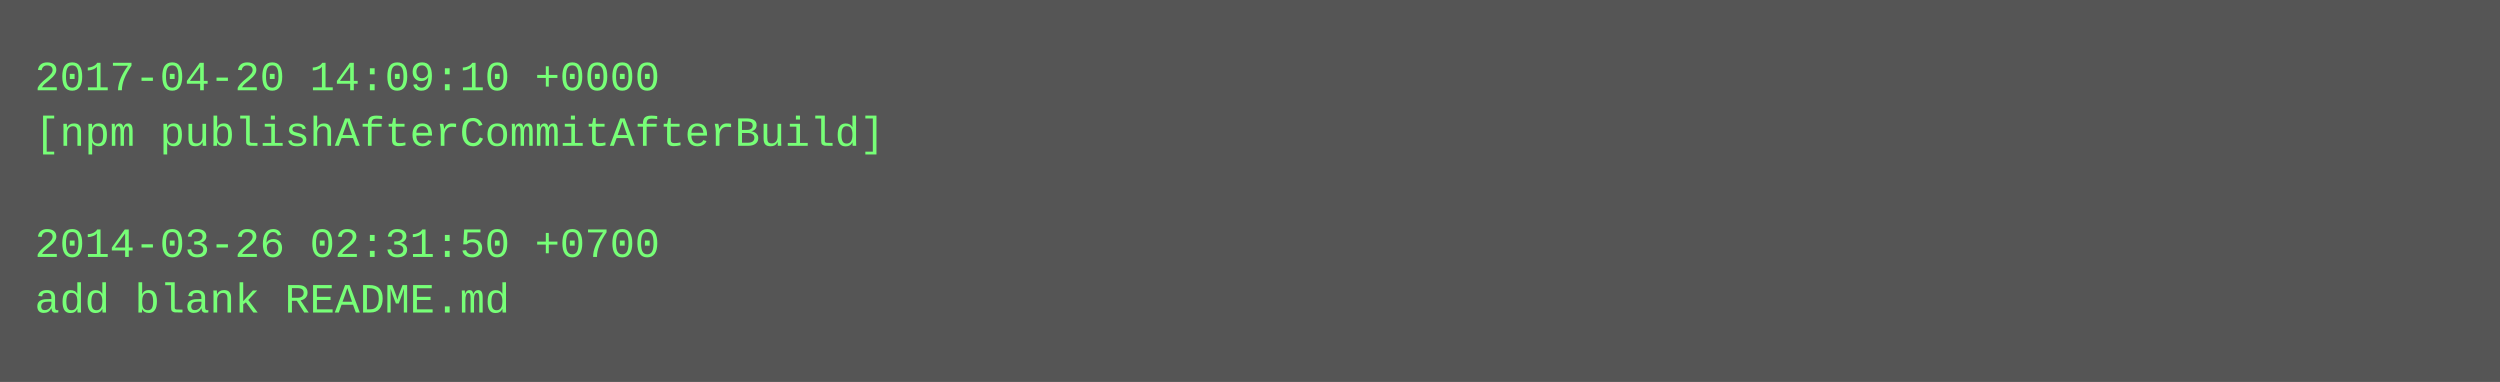
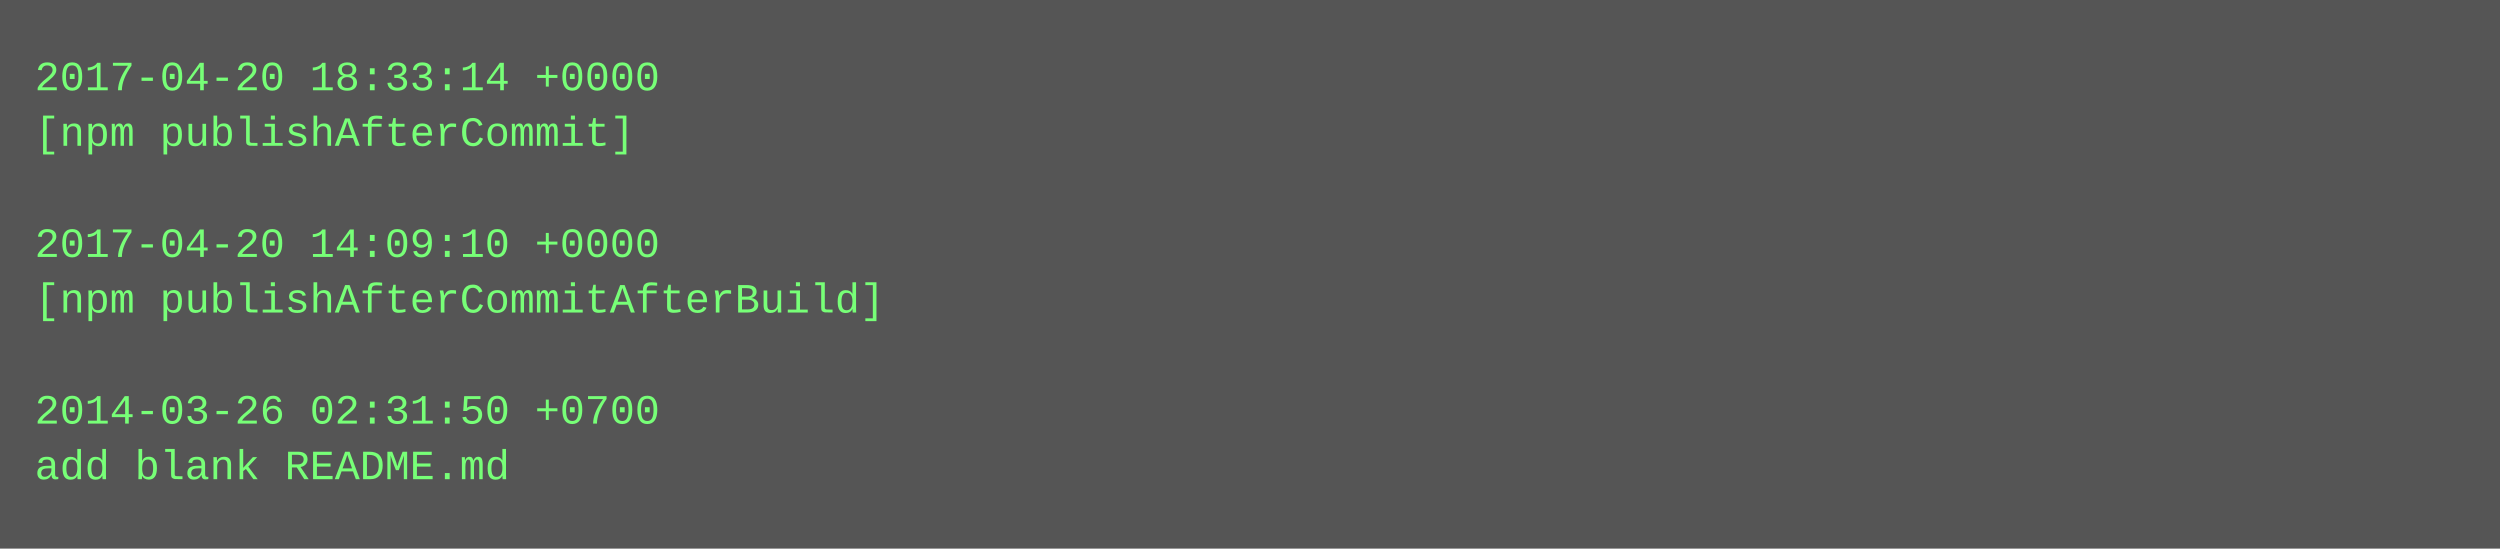
- <svg xmlns="http://www.w3.org/2000/svg" height="110" width="720">
-   <rect height="110" fill="#555" width="720" />
+ <svg xmlns="http://www.w3.org/2000/svg" height="158" width="720">
+   <rect height="158" fill="#555" width="720" />
  <text fill="#7f7" font-family="Courier New" font-size="12" xml:space="preserve">
-     <tspan x="10" y="26">2017-04-20 14:09:10 +0000</tspan>
-     <tspan x="10" y="42">[npm publishAfterCommitAfterBuild]</tspan>
+     <tspan x="10" y="26">2017-04-20 18:33:14 +0000</tspan>
+     <tspan x="10" y="42">[npm publishAfterCommit]</tspan>
    <tspan x="10" y="58" />
-     <tspan x="10" y="74">2014-03-26 02:31:50 +0700</tspan>
-     <tspan x="10" y="90">add blank README.md</tspan>
+     <tspan x="10" y="74">2017-04-20 14:09:10 +0000</tspan>
+     <tspan x="10" y="90">[npm publishAfterCommitAfterBuild]</tspan>
+     <tspan x="10" y="106" />
+     <tspan x="10" y="122">2014-03-26 02:31:50 +0700</tspan>
+     <tspan x="10" y="138">add blank README.md</tspan>
  </text>
</svg>
